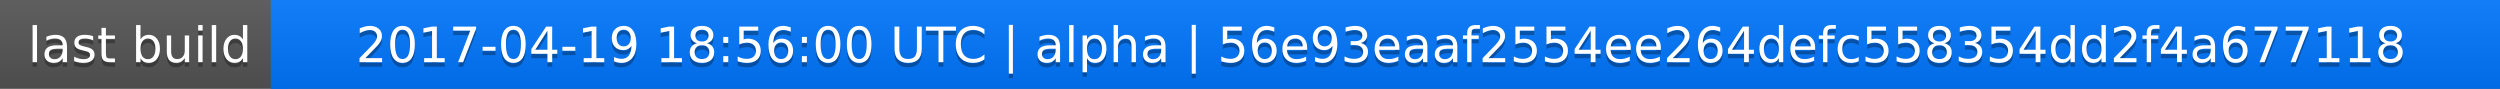
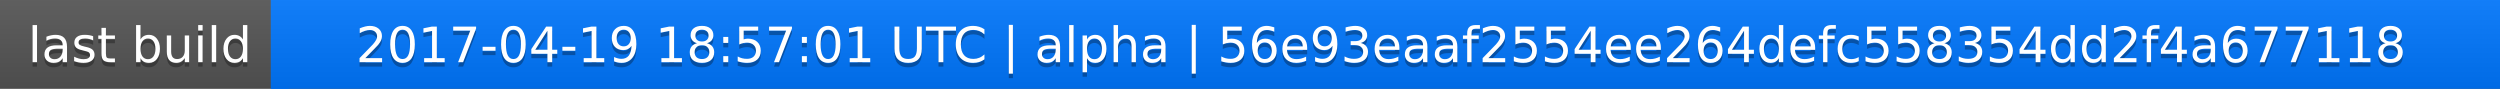
<svg xmlns="http://www.w3.org/2000/svg" width="563" height="20">
  <linearGradient id="a" x2="0" y2="100%">
    <stop offset="0" stop-color="#bbb" stop-opacity=".1" />
    <stop offset="1" stop-opacity=".1" />
  </linearGradient>
  <rect rx="0" width="563" height="20" fill="#555" />
  <rect rx="0" x="61" width="502" height="20" fill="#07f" />
  <path fill="#07f" d="M61 0h4v20h-4z" />
  <rect rx="0" width="563" height="20" fill="url(#a)" />
  <g fill="#fff" text-anchor="middle" font-family="DejaVu Sans,Verdana,Geneva,sans-serif" font-size="11">
    <text x="31.5" y="15" fill="#010101" fill-opacity=".3">last build</text>
    <text x="31.5" y="14">last build</text>
-     <text x="311" y="15" fill="#010101" fill-opacity=".3">2017-04-19 18:56:00 UTC | alpha | 56e93eaaf2554ee264defc558354dd2f4a677118</text>
-     <text x="311" y="14">2017-04-19 18:56:00 UTC | alpha | 56e93eaaf2554ee264defc558354dd2f4a677118</text>
+     <text x="311" y="15" fill="#010101" fill-opacity=".3">2017-04-19 18:57:01 UTC | alpha | 56e93eaaf2554ee264defc558354dd2f4a677118</text>
+     <text x="311" y="14">2017-04-19 18:57:01 UTC | alpha | 56e93eaaf2554ee264defc558354dd2f4a677118</text>
  </g>
</svg>
